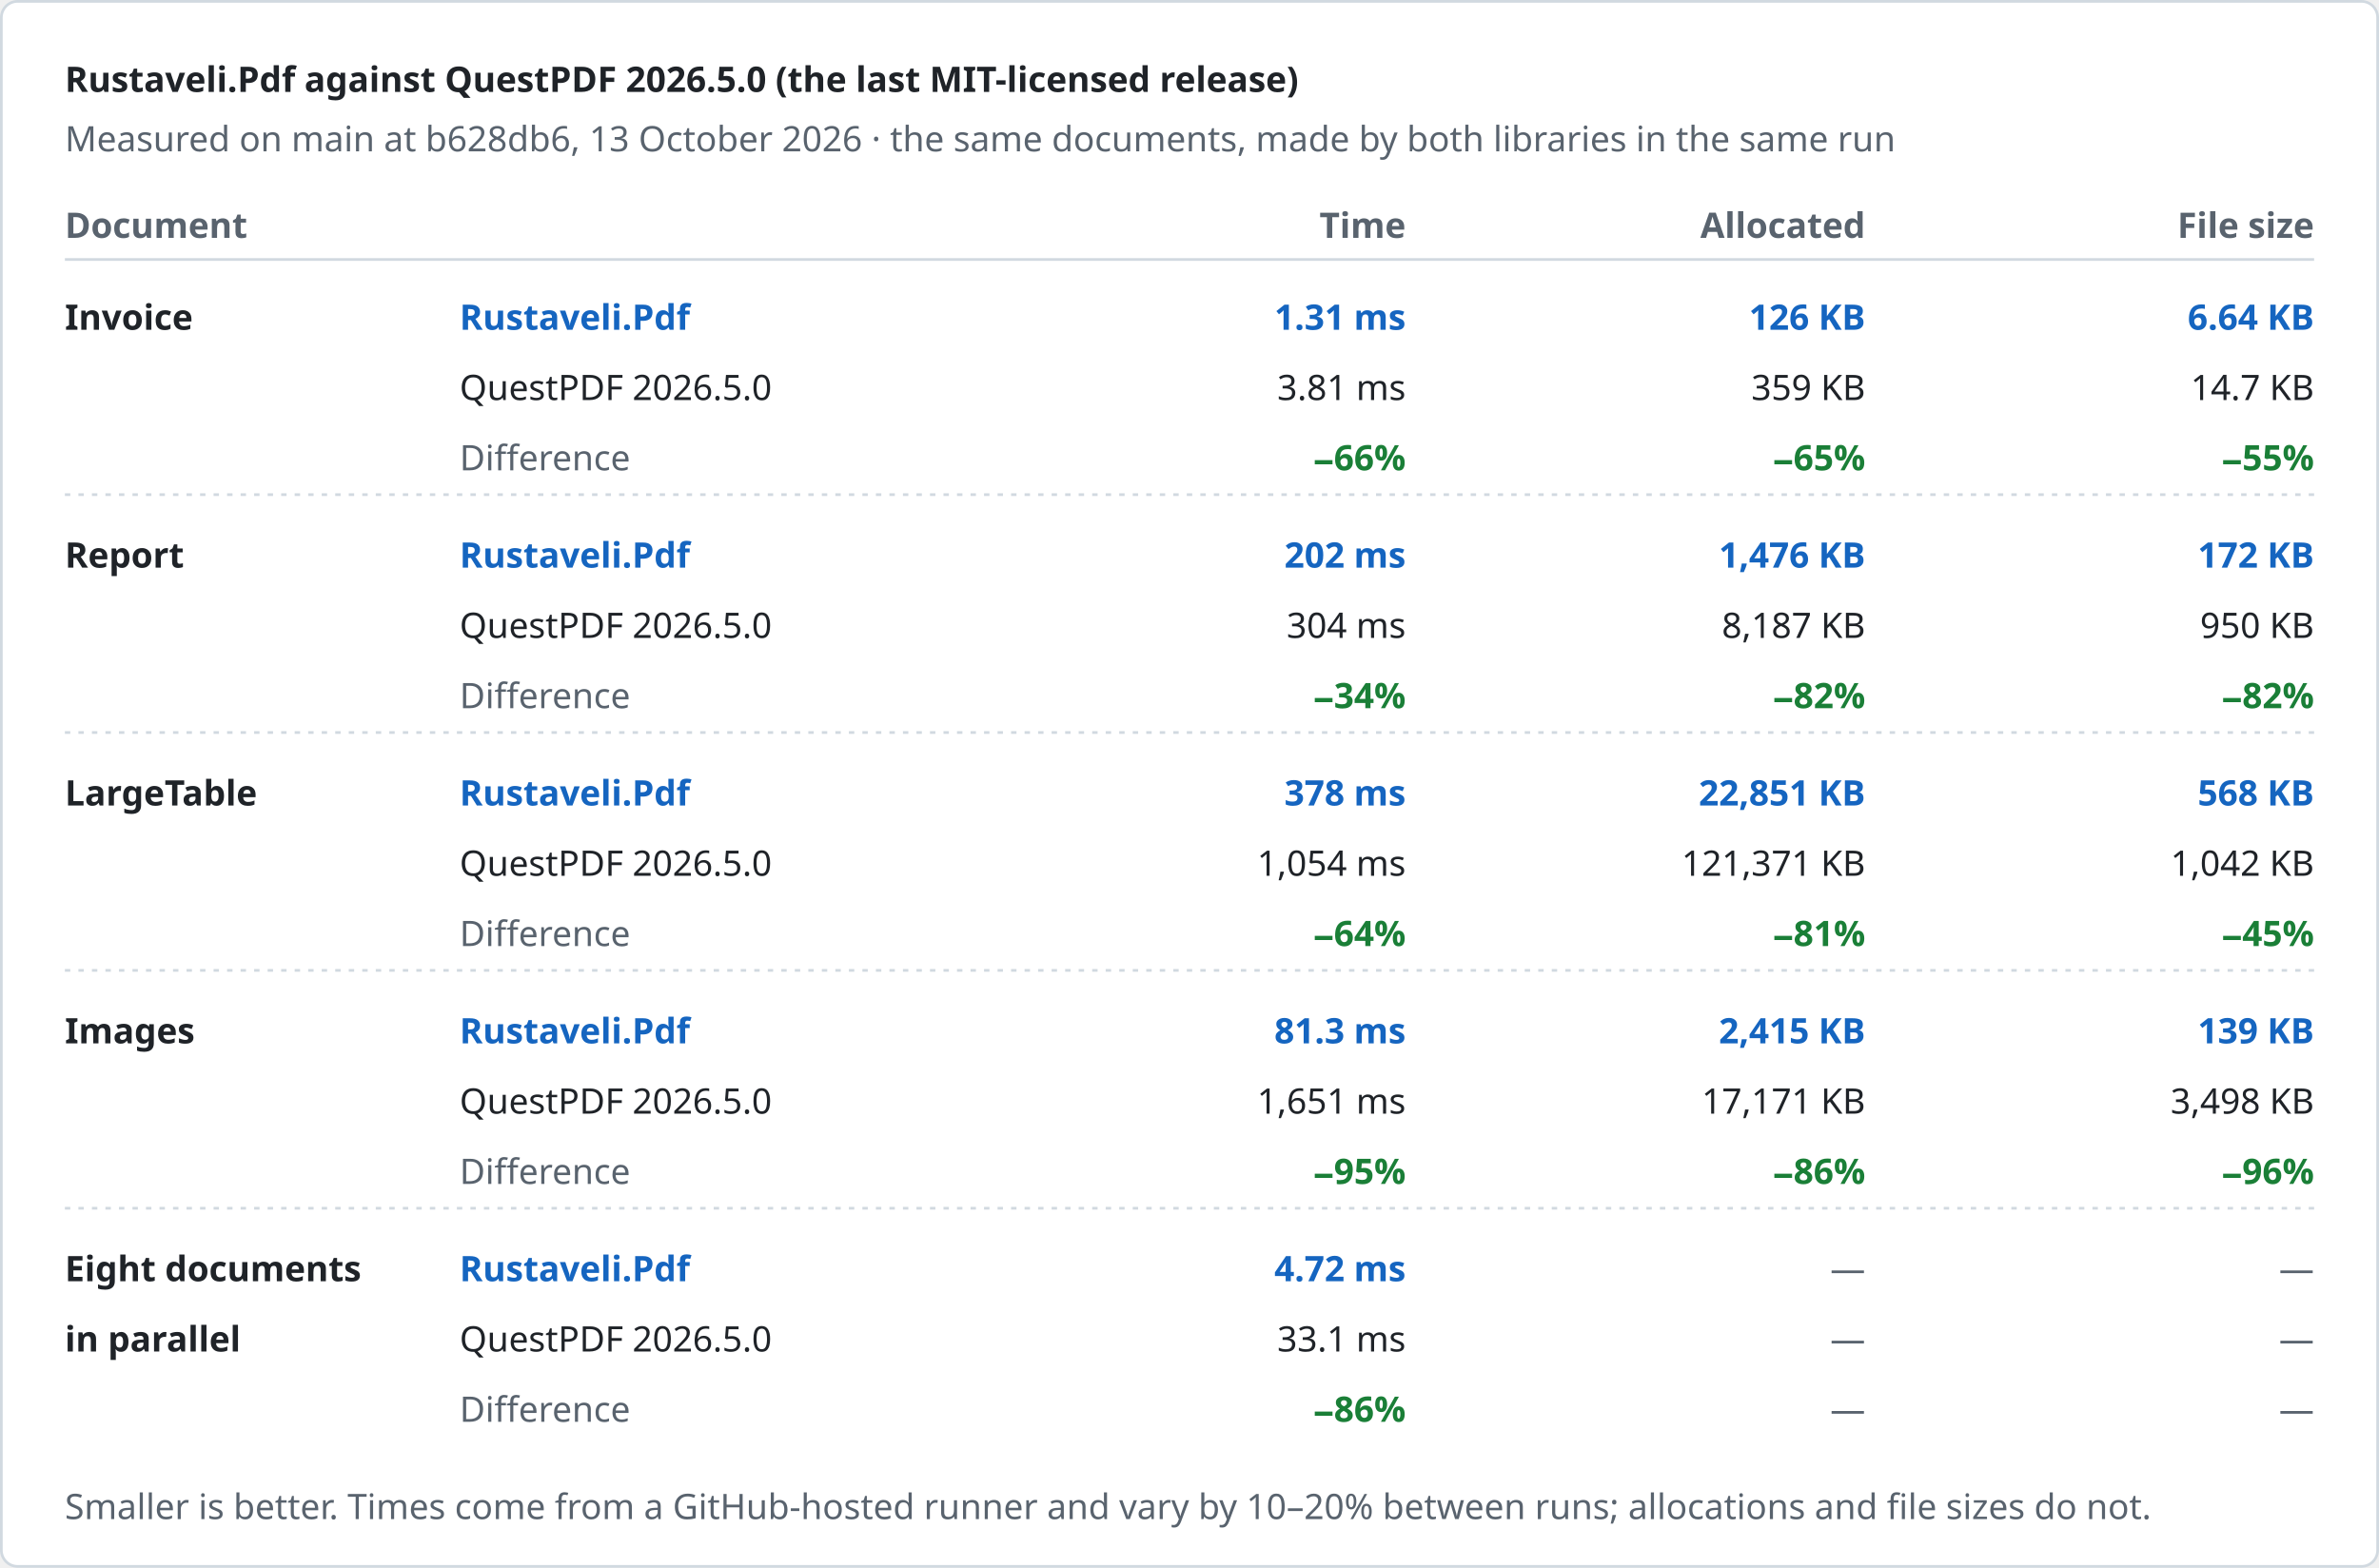
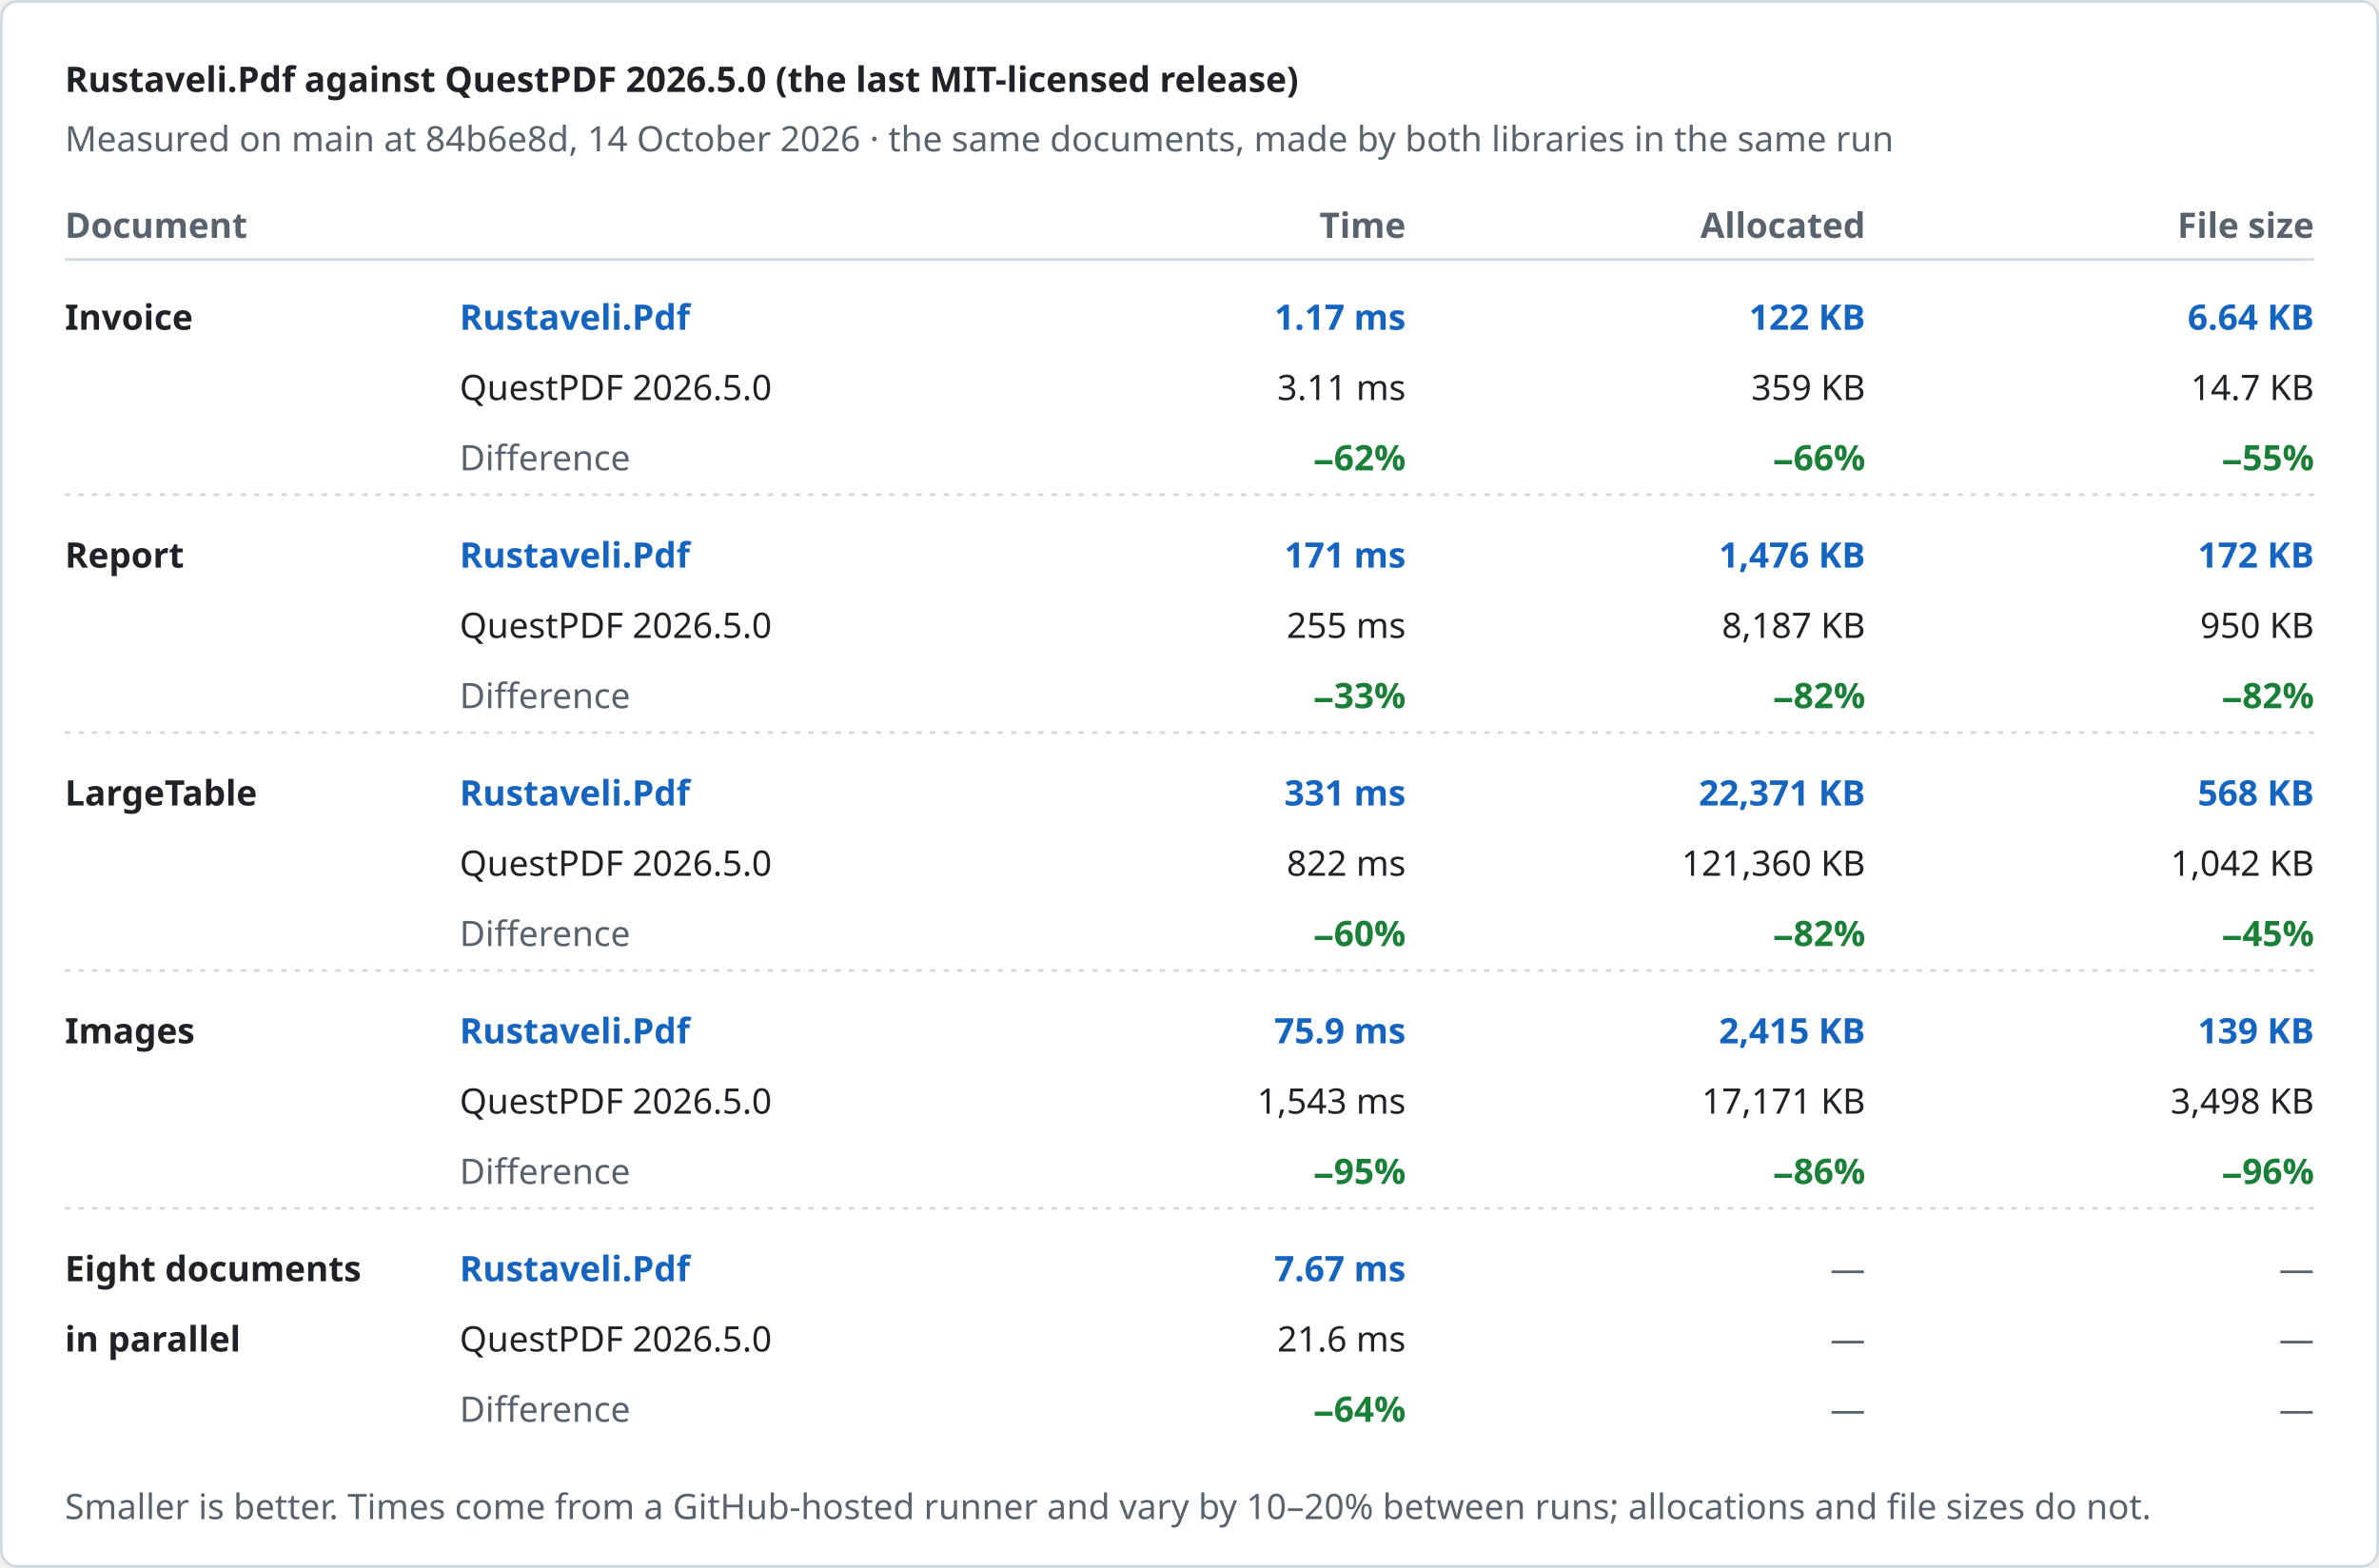
<svg xmlns="http://www.w3.org/2000/svg" width="880" height="580" viewBox="0 0 880 580" role="img" aria-label="Rustaveli.Pdf against QuestPDF 2026.5.0 (the last MIT-licensed release)">
  <style>text { font-family: -apple-system, BlinkMacSystemFont, "Segoe UI", "Noto Sans", Helvetica, Arial, sans-serif; font-size: 13px; font-variant-numeric: tabular-nums; }</style>
  <rect x="0.5" y="0.5" width="879" height="579" rx="6" fill="#ffffff" stroke="#d1d9e0" />
  <text x="24" y="34" fill="#1f2328" font-size="17" font-weight="600">Rustaveli.Pdf against QuestPDF 2026.5.0 (the last MIT-licensed release)</text>
-   <text x="24" y="56" fill="#59636e">Measured on main at b628db6, 13 October 2026 · the same documents, made by both libraries in the same run</text>
+   <text x="24" y="56" fill="#59636e">Measured on main at 84b6e8d, 14 October 2026 · the same documents, made by both libraries in the same run</text>
  <text x="24" y="88" fill="#59636e" font-weight="600">Document</text>
  <text x="520" y="88" fill="#59636e" text-anchor="end" font-weight="600">Time</text>
  <text x="690" y="88" fill="#59636e" text-anchor="end" font-weight="600">Allocated</text>
  <text x="856" y="88" fill="#59636e" text-anchor="end" font-weight="600">File size</text>
  <line x1="24" y1="96" x2="856" y2="96" stroke="#d1d9e0" />
  <text x="24" y="122" fill="#1f2328" font-weight="600">Invoice</text>
  <text x="170" y="122" fill="#1565c0" font-weight="600">Rustaveli.Pdf</text>
  <text x="170" y="148" fill="#1f2328">QuestPDF 2026.5.0</text>
  <text x="170" y="174" fill="#59636e">Difference</text>
-   <text x="520" y="122" fill="#1565c0" text-anchor="end" font-weight="600">1.31 ms</text>
-   <text x="520" y="148" fill="#1f2328" text-anchor="end">3.81 ms</text>
-   <text x="520" y="174" fill="#1a7f37" text-anchor="end" font-weight="600">−66%</text>
-   <text x="690" y="122" fill="#1565c0" text-anchor="end" font-weight="600">126 KB</text>
+   <text x="520" y="122" fill="#1565c0" text-anchor="end" font-weight="600">1.17 ms</text>
+   <text x="520" y="148" fill="#1f2328" text-anchor="end">3.11 ms</text>
+   <text x="520" y="174" fill="#1a7f37" text-anchor="end" font-weight="600">−62%</text>
+   <text x="690" y="122" fill="#1565c0" text-anchor="end" font-weight="600">122 KB</text>
  <text x="690" y="148" fill="#1f2328" text-anchor="end">359 KB</text>
-   <text x="690" y="174" fill="#1a7f37" text-anchor="end" font-weight="600">−65%</text>
+   <text x="690" y="174" fill="#1a7f37" text-anchor="end" font-weight="600">−66%</text>
  <text x="856" y="122" fill="#1565c0" text-anchor="end" font-weight="600">6.64 KB</text>
  <text x="856" y="148" fill="#1f2328" text-anchor="end">14.7 KB</text>
  <text x="856" y="174" fill="#1a7f37" text-anchor="end" font-weight="600">−55%</text>
  <line x1="24" y1="183" x2="856" y2="183" stroke="#d1d9e0" stroke-dasharray="2 3" />
  <text x="24" y="210" fill="#1f2328" font-weight="600">Report</text>
  <text x="170" y="210" fill="#1565c0" font-weight="600">Rustaveli.Pdf</text>
  <text x="170" y="236" fill="#1f2328">QuestPDF 2026.5.0</text>
  <text x="170" y="262" fill="#59636e">Difference</text>
-   <text x="520" y="210" fill="#1565c0" text-anchor="end" font-weight="600">202 ms</text>
-   <text x="520" y="236" fill="#1f2328" text-anchor="end">304 ms</text>
-   <text x="520" y="262" fill="#1a7f37" text-anchor="end" font-weight="600">−34%</text>
+   <text x="520" y="210" fill="#1565c0" text-anchor="end" font-weight="600">171 ms</text>
+   <text x="520" y="236" fill="#1f2328" text-anchor="end">255 ms</text>
+   <text x="520" y="262" fill="#1a7f37" text-anchor="end" font-weight="600">−33%</text>
  <text x="690" y="210" fill="#1565c0" text-anchor="end" font-weight="600">1,476 KB</text>
  <text x="690" y="236" fill="#1f2328" text-anchor="end">8,187 KB</text>
  <text x="690" y="262" fill="#1a7f37" text-anchor="end" font-weight="600">−82%</text>
  <text x="856" y="210" fill="#1565c0" text-anchor="end" font-weight="600">172 KB</text>
  <text x="856" y="236" fill="#1f2328" text-anchor="end">950 KB</text>
  <text x="856" y="262" fill="#1a7f37" text-anchor="end" font-weight="600">−82%</text>
  <line x1="24" y1="271" x2="856" y2="271" stroke="#d1d9e0" stroke-dasharray="2 3" />
  <text x="24" y="298" fill="#1f2328" font-weight="600">LargeTable</text>
  <text x="170" y="298" fill="#1565c0" font-weight="600">Rustaveli.Pdf</text>
  <text x="170" y="324" fill="#1f2328">QuestPDF 2026.5.0</text>
  <text x="170" y="350" fill="#59636e">Difference</text>
-   <text x="520" y="298" fill="#1565c0" text-anchor="end" font-weight="600">378 ms</text>
-   <text x="520" y="324" fill="#1f2328" text-anchor="end">1,054 ms</text>
-   <text x="520" y="350" fill="#1a7f37" text-anchor="end" font-weight="600">−64%</text>
-   <text x="690" y="298" fill="#1565c0" text-anchor="end" font-weight="600">22,851 KB</text>
-   <text x="690" y="324" fill="#1f2328" text-anchor="end">121,371 KB</text>
-   <text x="690" y="350" fill="#1a7f37" text-anchor="end" font-weight="600">−81%</text>
+   <text x="520" y="298" fill="#1565c0" text-anchor="end" font-weight="600">331 ms</text>
+   <text x="520" y="324" fill="#1f2328" text-anchor="end">822 ms</text>
+   <text x="520" y="350" fill="#1a7f37" text-anchor="end" font-weight="600">−60%</text>
+   <text x="690" y="298" fill="#1565c0" text-anchor="end" font-weight="600">22,371 KB</text>
+   <text x="690" y="324" fill="#1f2328" text-anchor="end">121,360 KB</text>
+   <text x="690" y="350" fill="#1a7f37" text-anchor="end" font-weight="600">−82%</text>
  <text x="856" y="298" fill="#1565c0" text-anchor="end" font-weight="600">568 KB</text>
  <text x="856" y="324" fill="#1f2328" text-anchor="end">1,042 KB</text>
  <text x="856" y="350" fill="#1a7f37" text-anchor="end" font-weight="600">−45%</text>
  <line x1="24" y1="359" x2="856" y2="359" stroke="#d1d9e0" stroke-dasharray="2 3" />
  <text x="24" y="386" fill="#1f2328" font-weight="600">Images</text>
  <text x="170" y="386" fill="#1565c0" font-weight="600">Rustaveli.Pdf</text>
  <text x="170" y="412" fill="#1f2328">QuestPDF 2026.5.0</text>
  <text x="170" y="438" fill="#59636e">Difference</text>
-   <text x="520" y="386" fill="#1565c0" text-anchor="end" font-weight="600">81.3 ms</text>
-   <text x="520" y="412" fill="#1f2328" text-anchor="end">1,651 ms</text>
+   <text x="520" y="386" fill="#1565c0" text-anchor="end" font-weight="600">75.9 ms</text>
+   <text x="520" y="412" fill="#1f2328" text-anchor="end">1,543 ms</text>
  <text x="520" y="438" fill="#1a7f37" text-anchor="end" font-weight="600">−95%</text>
  <text x="690" y="386" fill="#1565c0" text-anchor="end" font-weight="600">2,415 KB</text>
  <text x="690" y="412" fill="#1f2328" text-anchor="end">17,171 KB</text>
  <text x="690" y="438" fill="#1a7f37" text-anchor="end" font-weight="600">−86%</text>
  <text x="856" y="386" fill="#1565c0" text-anchor="end" font-weight="600">139 KB</text>
  <text x="856" y="412" fill="#1f2328" text-anchor="end">3,498 KB</text>
  <text x="856" y="438" fill="#1a7f37" text-anchor="end" font-weight="600">−96%</text>
  <line x1="24" y1="447" x2="856" y2="447" stroke="#d1d9e0" stroke-dasharray="2 3" />
  <text x="24" y="474" fill="#1f2328" font-weight="600">Eight documents</text>
  <text x="24" y="500" fill="#1f2328" font-weight="600">in parallel</text>
  <text x="170" y="474" fill="#1565c0" font-weight="600">Rustaveli.Pdf</text>
  <text x="170" y="500" fill="#1f2328">QuestPDF 2026.5.0</text>
  <text x="170" y="526" fill="#59636e">Difference</text>
-   <text x="520" y="474" fill="#1565c0" text-anchor="end" font-weight="600">4.72 ms</text>
-   <text x="520" y="500" fill="#1f2328" text-anchor="end">33.1 ms</text>
-   <text x="520" y="526" fill="#1a7f37" text-anchor="end" font-weight="600">−86%</text>
+   <text x="520" y="474" fill="#1565c0" text-anchor="end" font-weight="600">7.67 ms</text>
+   <text x="520" y="500" fill="#1f2328" text-anchor="end">21.6 ms</text>
+   <text x="520" y="526" fill="#1a7f37" text-anchor="end" font-weight="600">−64%</text>
  <text x="690" y="474" fill="#59636e" text-anchor="end">—</text>
  <text x="690" y="500" fill="#59636e" text-anchor="end">—</text>
  <text x="690" y="526" fill="#59636e" text-anchor="end">—</text>
  <text x="856" y="474" fill="#59636e" text-anchor="end">—</text>
  <text x="856" y="500" fill="#59636e" text-anchor="end">—</text>
  <text x="856" y="526" fill="#59636e" text-anchor="end">—</text>
  <text x="24" y="562" fill="#59636e" font-size="12">Smaller is better. Times come from a GitHub-hosted runner and vary by 10–20% between runs; allocations and file sizes do not.</text>
</svg>
